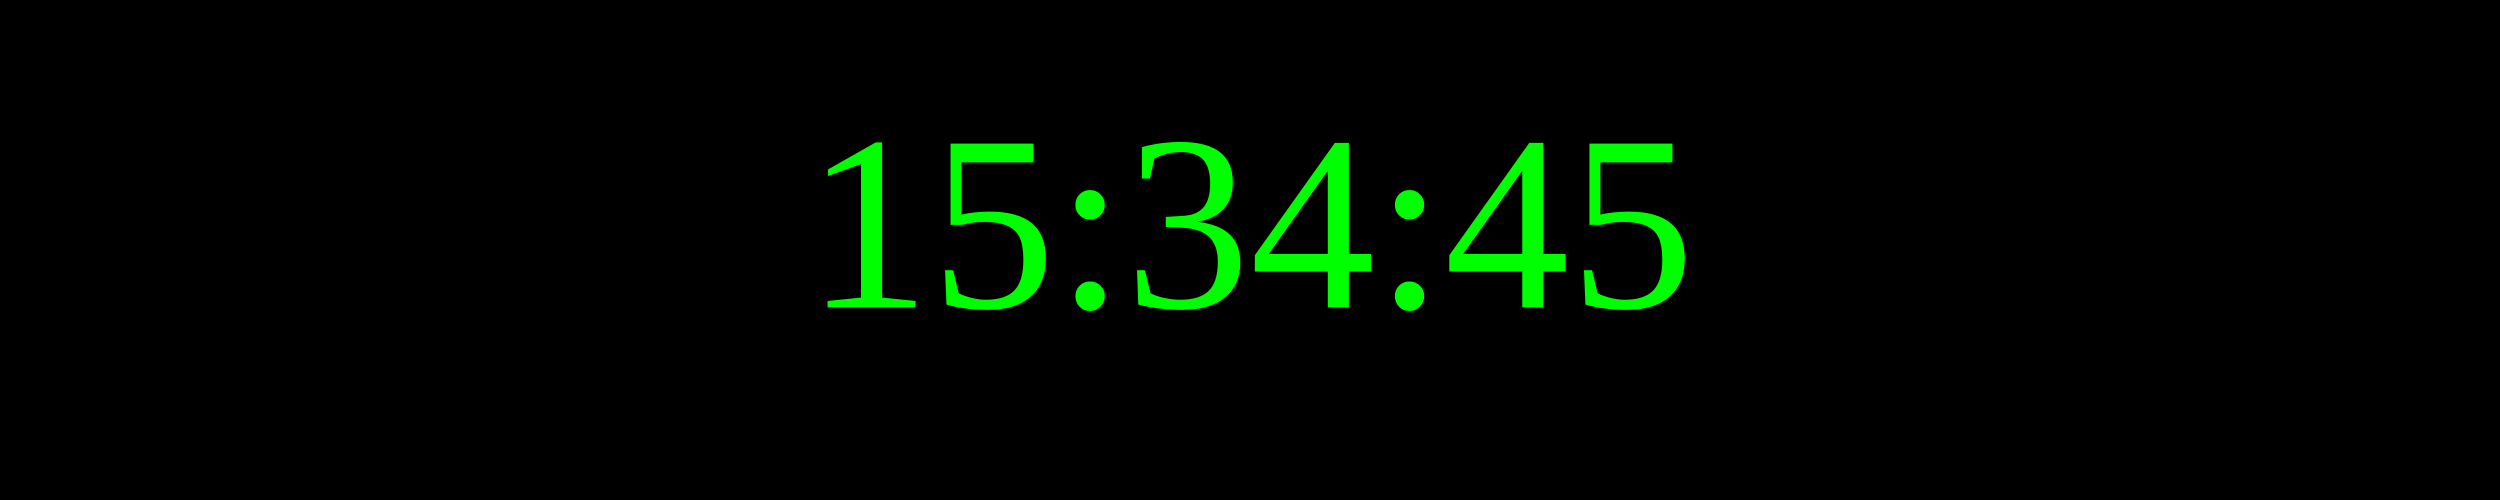
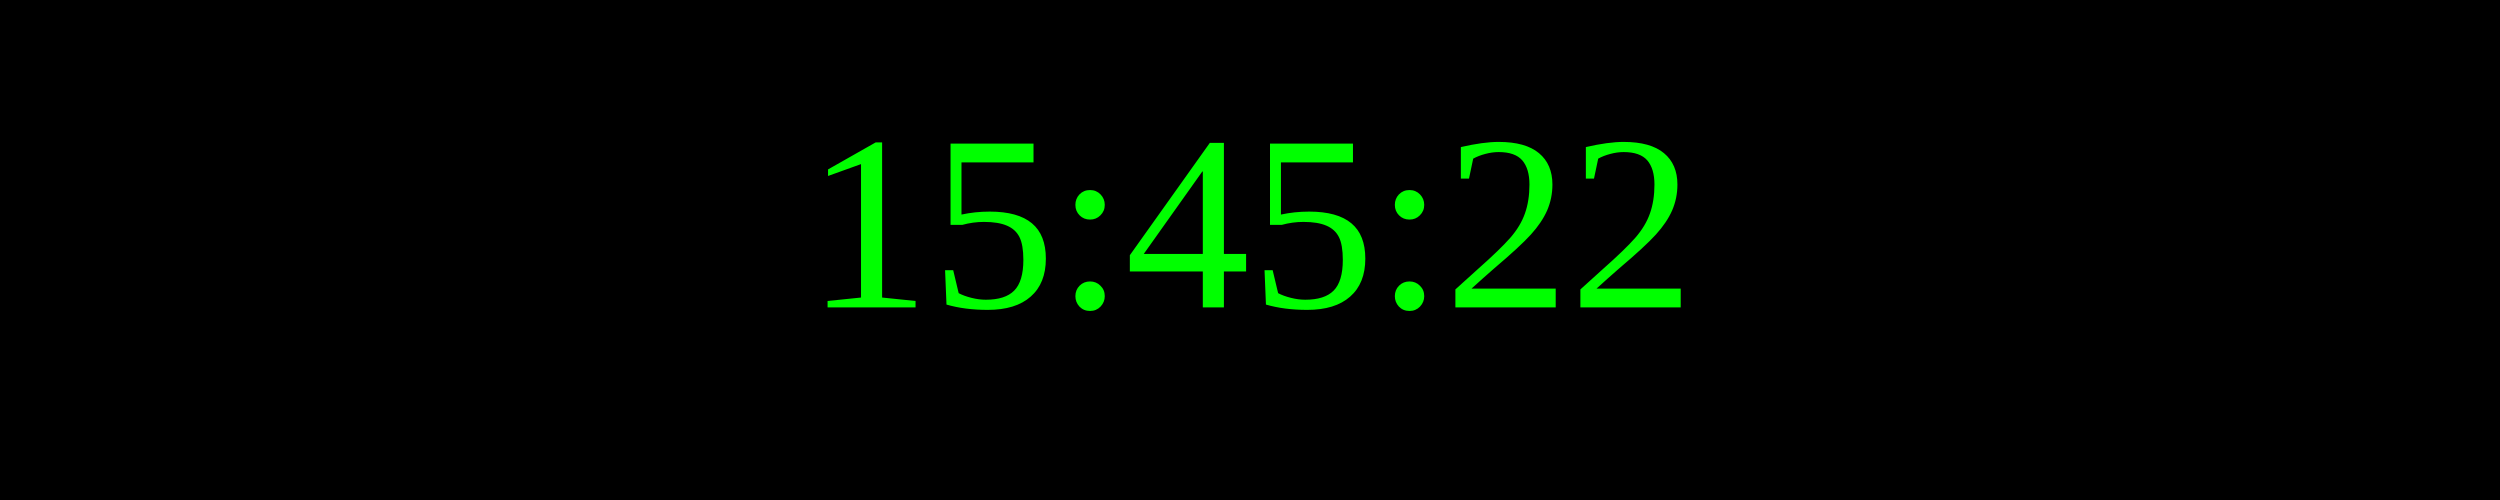
<svg xmlns="http://www.w3.org/2000/svg" width="250" height="50">
  <rect width="100%" height="100%" fill="black" />
  <text x="50%" y="50%" font-size="25" fill="lime" text-anchor="middle" dominant-baseline="middle">
- 15:34:45
+ 15:45:22
</text>
</svg>
